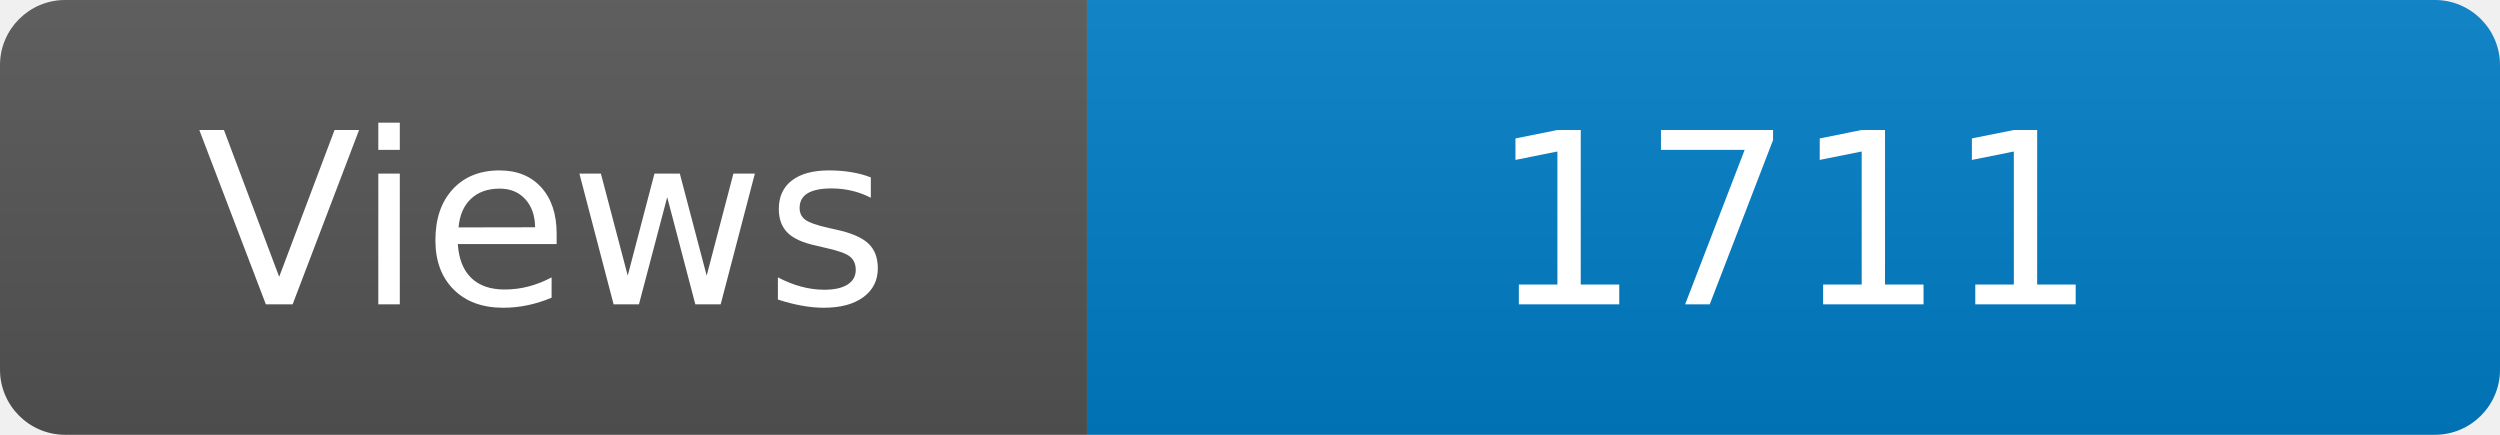
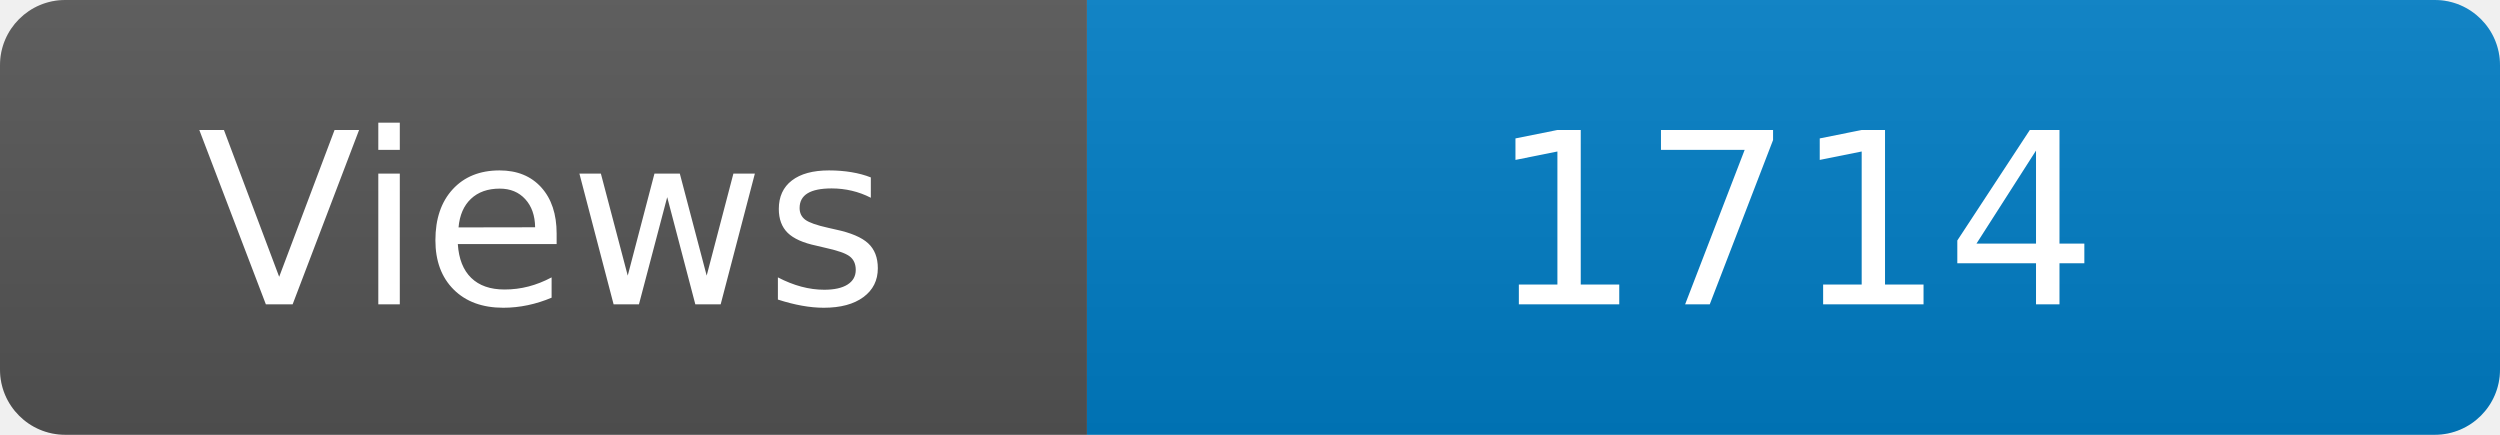
<svg xmlns="http://www.w3.org/2000/svg" width="115" height="20" role="img" aria-label="Maintained?: yes">
  <linearGradient id="s" x2="0" y2="100%">
    <stop offset="0" stop-color="#bbb" stop-opacity=".1" />
    <stop offset="1" stop-opacity=".1" />
  </linearGradient>
  <clipPath id="r">
    <rect width="115" height="20" rx="3" fill="#fff" />
  </clipPath>
  <g clip-path="url(#r)">
    <rect width="50" height="20" fill="#555" />
    <rect x="50" width="160" height="20" fill="#007ec6" />
    <rect width="115" height="20" fill="url(#s)" />
  </g>
  <g fill="#fff" text-anchor="middle" font-family="Verdana,Geneva,DejaVu Sans,sans-serif" font-size="110">
    <text x="250" y="140" transform="scale(.1)" fill="#fff">Views</text>
-     <text x="825" y="140" transform="scale(.1)" fill="#fff">1711</text>
+     <text x="825" y="140" transform="scale(.1)" fill="#fff">1714</text>
  </g>
</svg>
